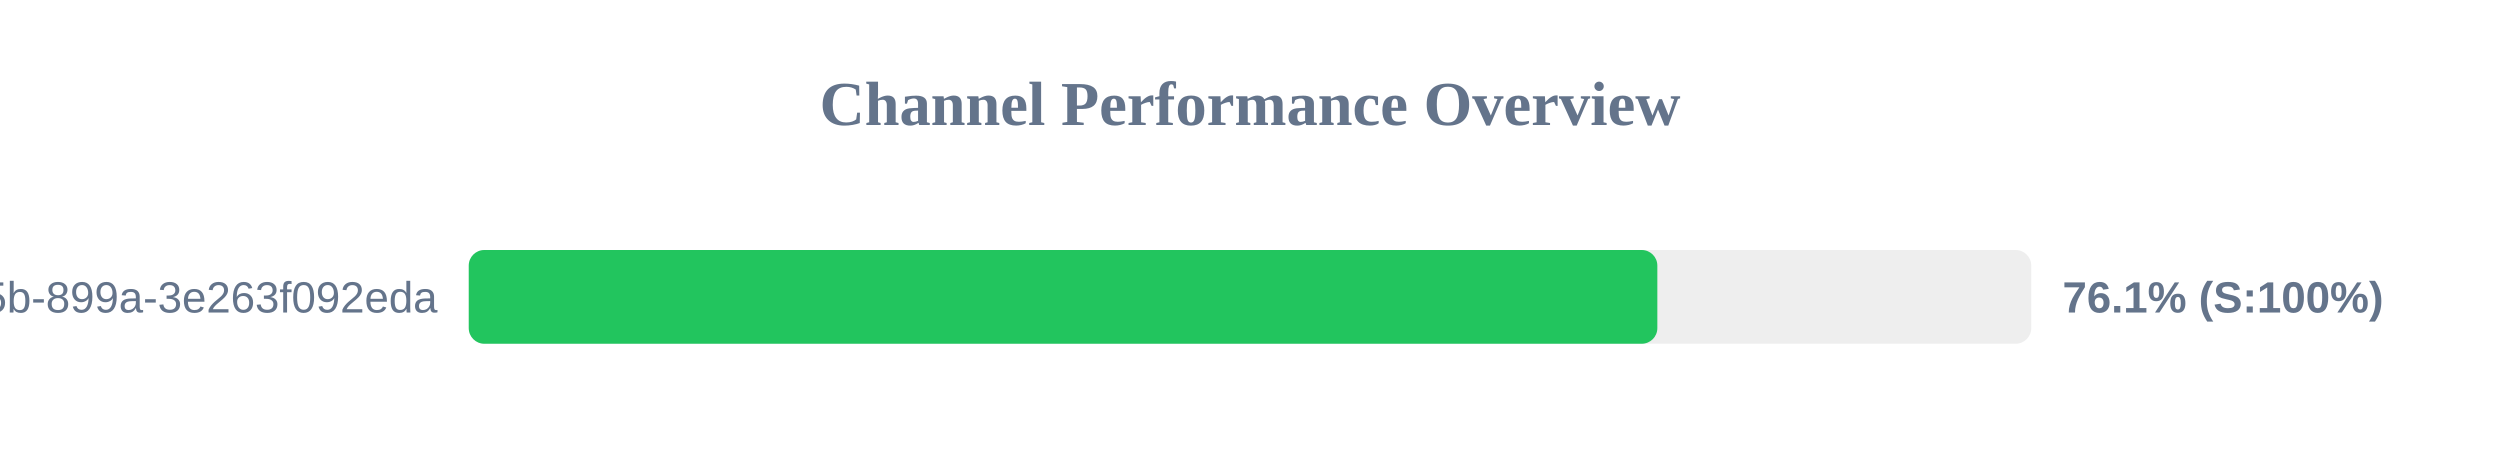
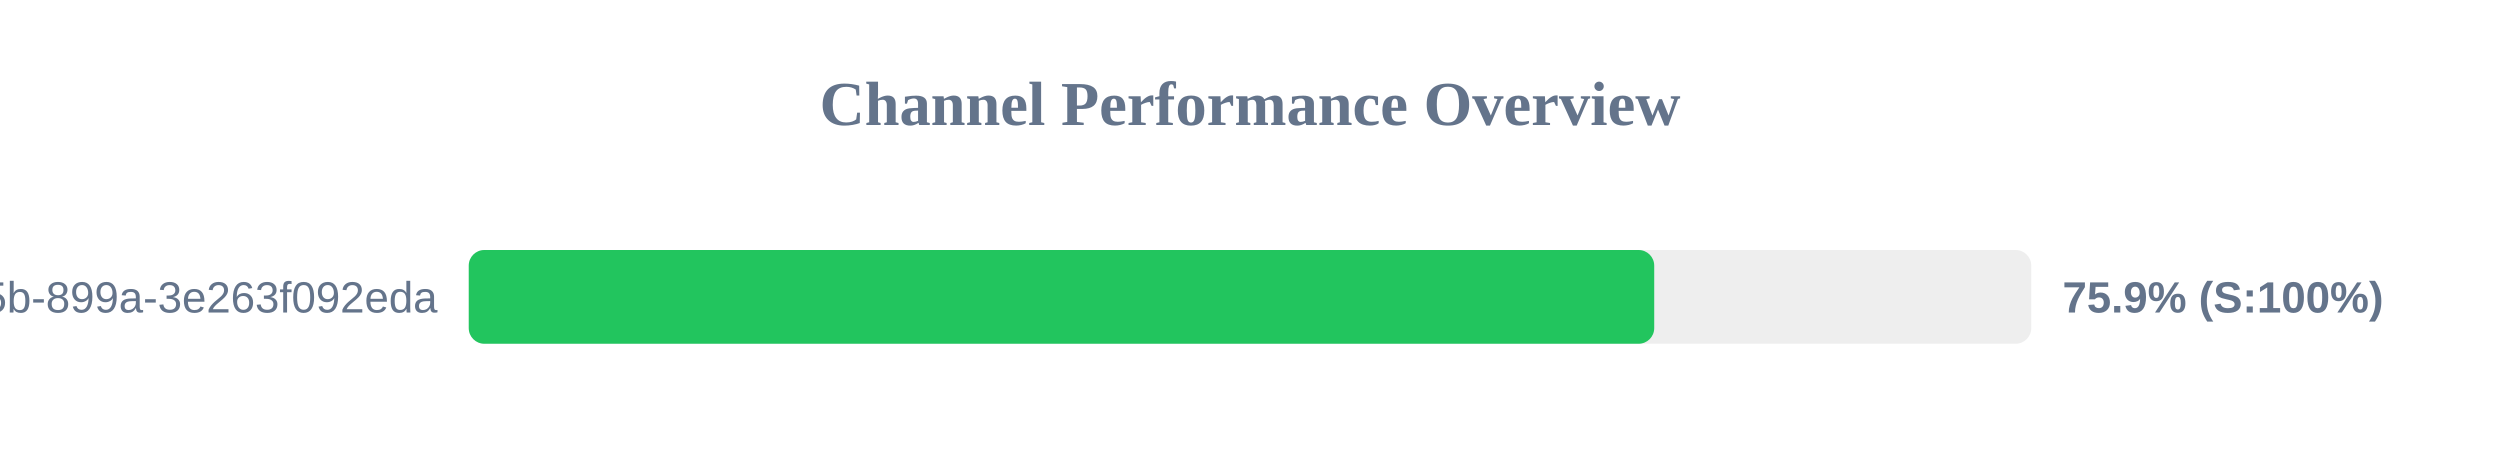
<svg xmlns="http://www.w3.org/2000/svg" width="800" height="150" version="1.1">
  <style>
        .row { font: 14px Arial; fill: #64748b; }
        .score { font: bold 14px Arial; fill: #64748b; }
    </style>
  <text x="400" y="40" text-anchor="middle" font-size="20px" font-weight="bold" fill="#64748b">Channel Performance Overview</text>
  <rect x="150" y="80" width="500" height="30" fill="#eee" rx="5" />
-   <rect x="150" y="80" width="380.35" height="30" fill="#22c55e" rx="5" />
+   <rect x="150" y="80" width="379.35" height="30" fill="#22c55e" rx="5" />
  <text x="140" y="100" text-anchor="end" class="row">?uuid=6bf726db-fb0b-405b-899a-3e263f092eda</text>
-   <text x="660" y="100" text-anchor="start" class="score">76.1% (S:100%)</text>
+   <text x="660" y="100" text-anchor="start" class="score">75.9% (S:100%)</text>
</svg>
